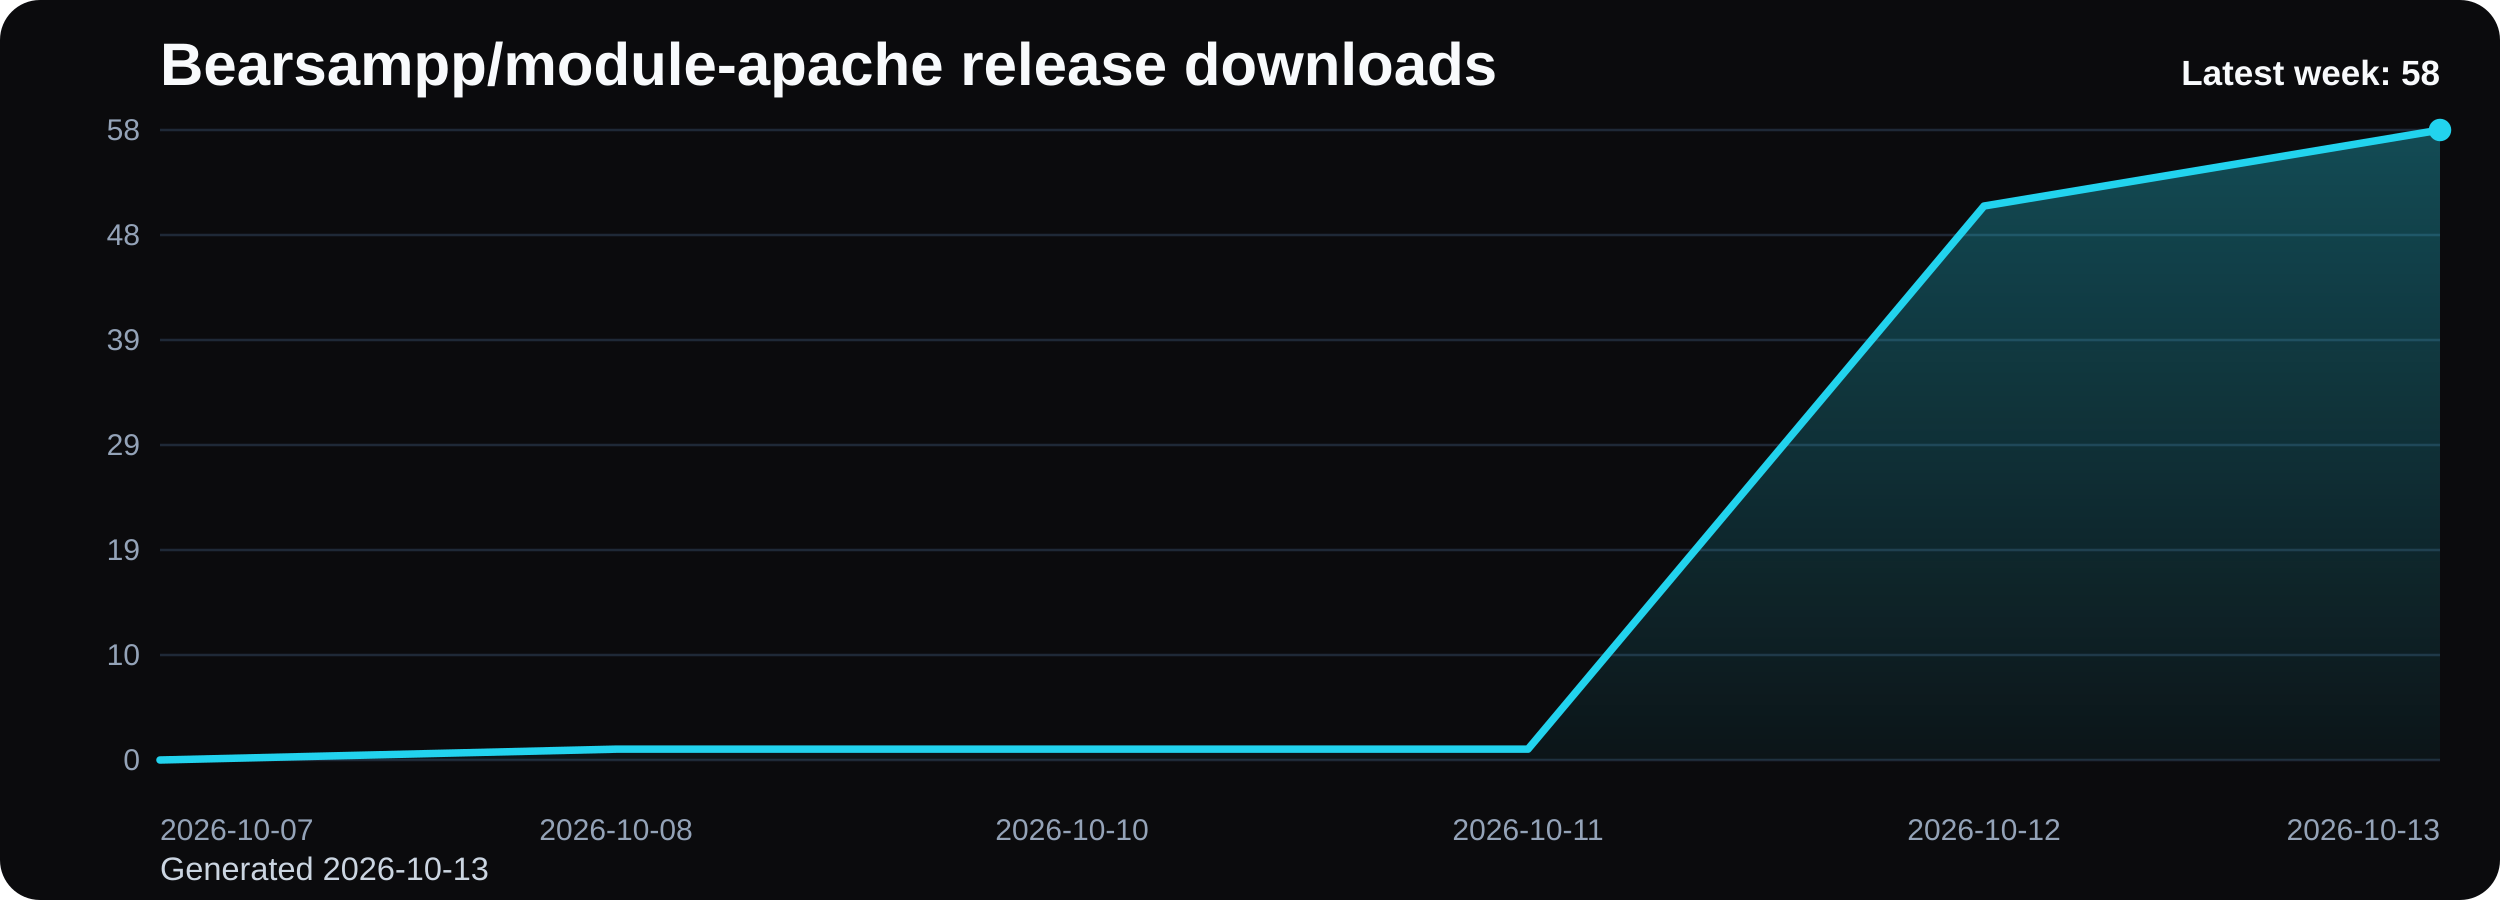
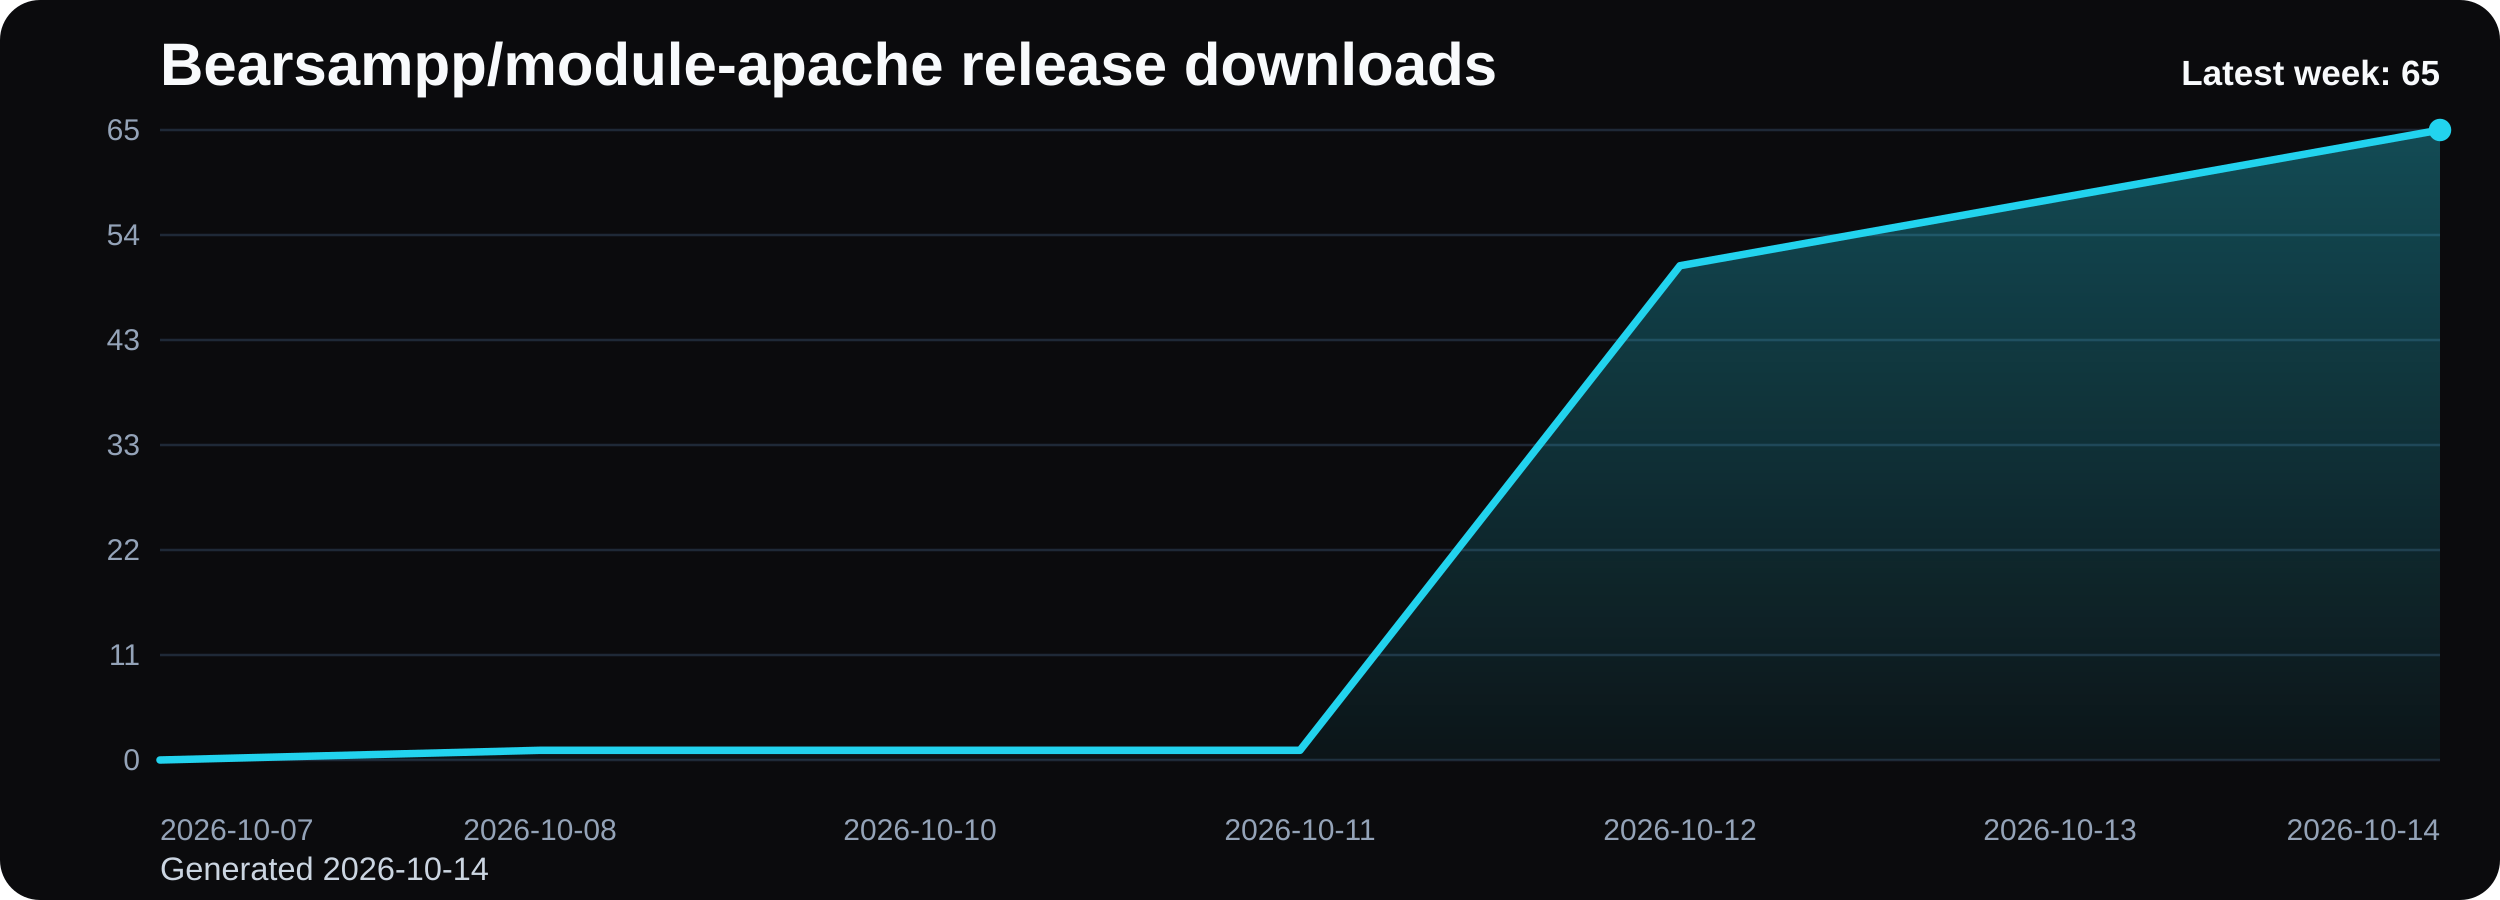
<svg xmlns="http://www.w3.org/2000/svg" viewBox="0 0 1000 360" role="img" aria-label="Bearsampp/module-apache release downloads chart">
  <defs>
    <linearGradient id="fill-weekly-black" x1="0" y1="0" x2="0" y2="1">
      <stop offset="0%" stop-color="#22d3ee" stop-opacity="0.32" />
      <stop offset="100%" stop-color="#22d3ee" stop-opacity="0.05" />
    </linearGradient>
    <style>
      .bg { fill: #0b0b0d; }
      .title { font: 700 24px Arial, sans-serif; fill: #f8fafc; }
      .sub { font: 400 13px Arial, sans-serif; fill: #cbd5e1; }
      .grid { stroke: #1f2937; stroke-width: 1; }
      .axis { font: 400 12px Arial, sans-serif; fill: #94a3b8; }
      .line { fill: none; stroke: #22d3ee; stroke-width: 3; stroke-linecap: round; stroke-linejoin: round; }
      .dot { fill: #22d3ee; }
      .value { font: 600 11px Arial, sans-serif; fill: #cbd5e1; }
      .latest { font: 700 14px Arial, sans-serif; fill: #f8fafc; }
    </style>
  </defs>
  <rect class="bg" x="0" y="0" width="1000" height="360" rx="16" />
  <text class="title" x="64" y="34">Bearsampp/module-apache release downloads</text>
-   <text class="sub" x="64" y="352">Generated 2026-10-13</text>
+   <text class="sub" x="64" y="352">Generated 2026-10-14</text>
  <line x1="64" y1="52.00" x2="976" y2="52.00" class="grid" />
-   <text x="56" y="56.00" text-anchor="end" class="axis">58</text>
+   <text x="56" y="56.00" text-anchor="end" class="axis">65</text>
  <line x1="64" y1="94.00" x2="976" y2="94.00" class="grid" />
-   <text x="56" y="98.00" text-anchor="end" class="axis">48</text>
+   <text x="56" y="98.00" text-anchor="end" class="axis">54</text>
  <line x1="64" y1="136.00" x2="976" y2="136.00" class="grid" />
-   <text x="56" y="140.00" text-anchor="end" class="axis">39</text>
+   <text x="56" y="140.00" text-anchor="end" class="axis">43</text>
  <line x1="64" y1="178.00" x2="976" y2="178.00" class="grid" />
-   <text x="56" y="182.00" text-anchor="end" class="axis">29</text>
+   <text x="56" y="182.00" text-anchor="end" class="axis">33</text>
  <line x1="64" y1="220.00" x2="976" y2="220.00" class="grid" />
-   <text x="56" y="224.00" text-anchor="end" class="axis">19</text>
+   <text x="56" y="224.00" text-anchor="end" class="axis">22</text>
  <line x1="64" y1="262.00" x2="976" y2="262.00" class="grid" />
-   <text x="56" y="266.00" text-anchor="end" class="axis">10</text>
+   <text x="56" y="266.00" text-anchor="end" class="axis">11</text>
  <line x1="64" y1="304.00" x2="976" y2="304.00" class="grid" />
  <text x="56" y="308.00" text-anchor="end" class="axis">0</text>
-   <path d="M 64.00 304 L 64.00 304.00 L 246.40 299.66 L 428.80 299.66 L 611.20 299.66 L 793.60 82.41 L 976.00 52.00 L 976.00 304 Z" fill="url(#fill-weekly-black)" />
-   <polyline class="line" points="64.00,304.00 246.40,299.66 428.80,299.66 611.20,299.66 793.60,82.41 976.00,52.00" />
+   <path d="M 64.00 304 L 64.00 304.00 L 216.00 300.12 L 368.00 300.12 L 520.00 300.12 L 672.00 106.28 L 824.00 79.14 L 976.00 52.00 L 976.00 304 Z" fill="url(#fill-weekly-black)" />
+   <polyline class="line" points="64.00,304.00 216.00,300.12 368.00,300.12 520.00,300.12 672.00,106.28 824.00,79.14 976.00,52.00" />
  <circle class="dot" cx="976.00" cy="52.00" r="4.5" />
  <text class="axis" x="64.00" y="336" text-anchor="start">2026-10-07</text>
-   <text class="axis" x="246.40" y="336" text-anchor="middle">2026-10-08</text>
-   <text class="axis" x="428.80" y="336" text-anchor="middle">2026-10-10</text>
-   <text class="axis" x="611.20" y="336" text-anchor="middle">2026-10-11</text>
-   <text class="axis" x="793.60" y="336" text-anchor="middle">2026-10-12</text>
-   <text class="axis" x="976.00" y="336" text-anchor="end">2026-10-13</text>
-   <text class="latest" x="976" y="34" text-anchor="end">Latest week: 58</text>
+   <text class="axis" x="216.00" y="336" text-anchor="middle">2026-10-08</text>
+   <text class="axis" x="368.00" y="336" text-anchor="middle">2026-10-10</text>
+   <text class="axis" x="520.00" y="336" text-anchor="middle">2026-10-11</text>
+   <text class="axis" x="672.00" y="336" text-anchor="middle">2026-10-12</text>
+   <text class="axis" x="824.00" y="336" text-anchor="middle">2026-10-13</text>
+   <text class="axis" x="976.00" y="336" text-anchor="end">2026-10-14</text>
+   <text class="latest" x="976" y="34" text-anchor="end">Latest week: 65</text>
</svg>
